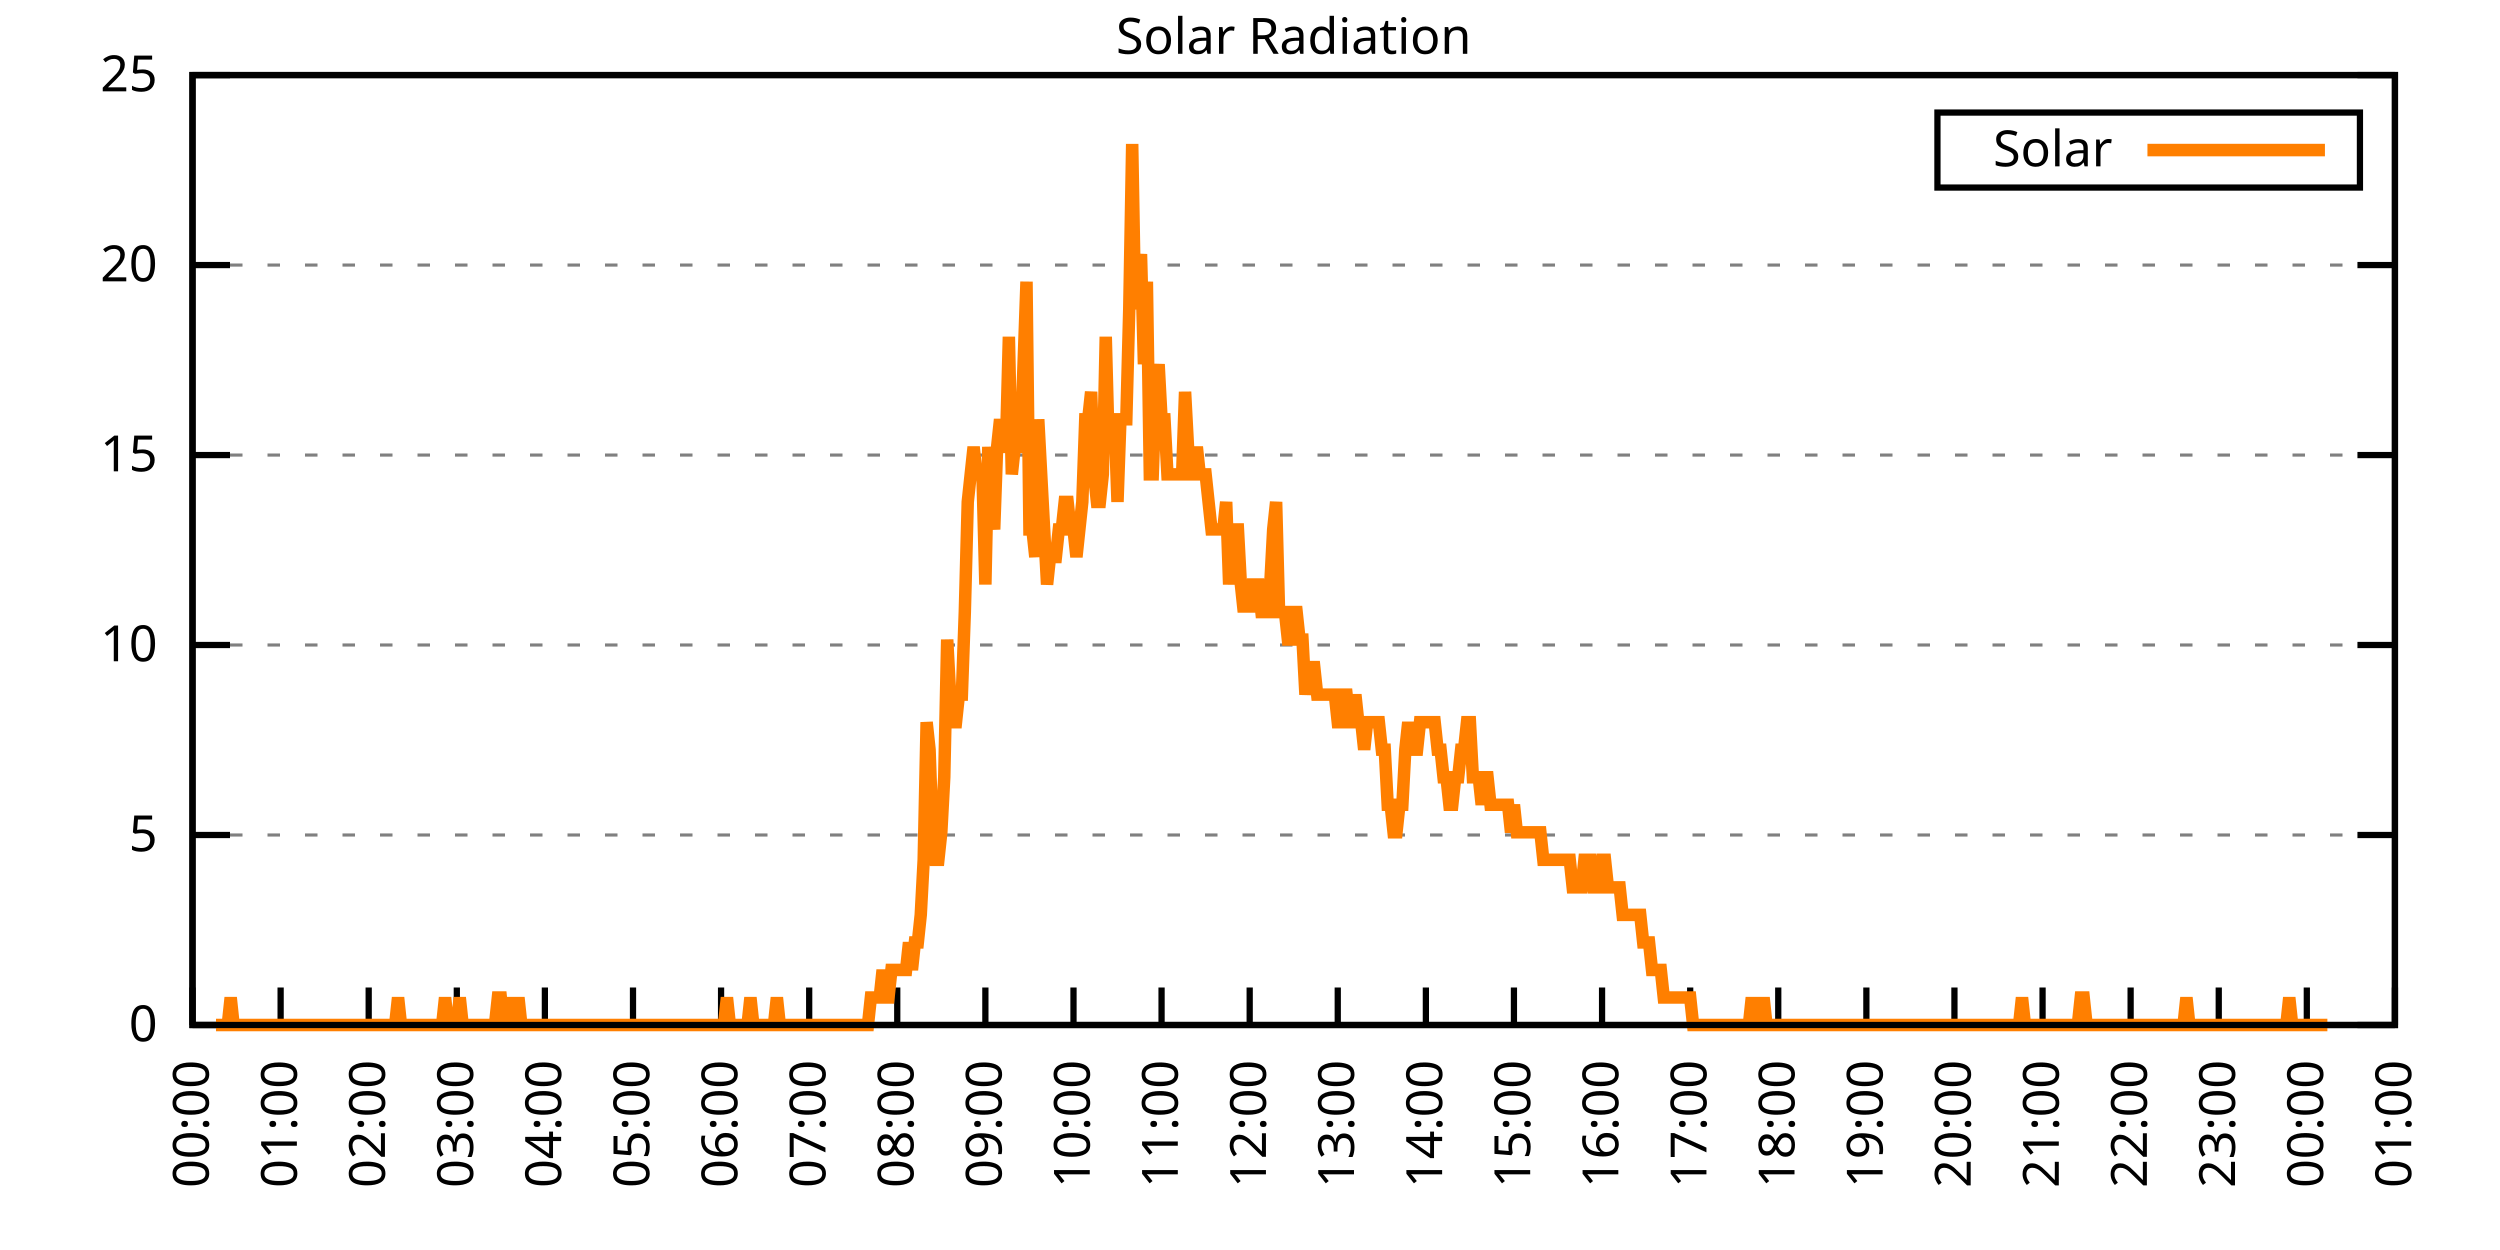
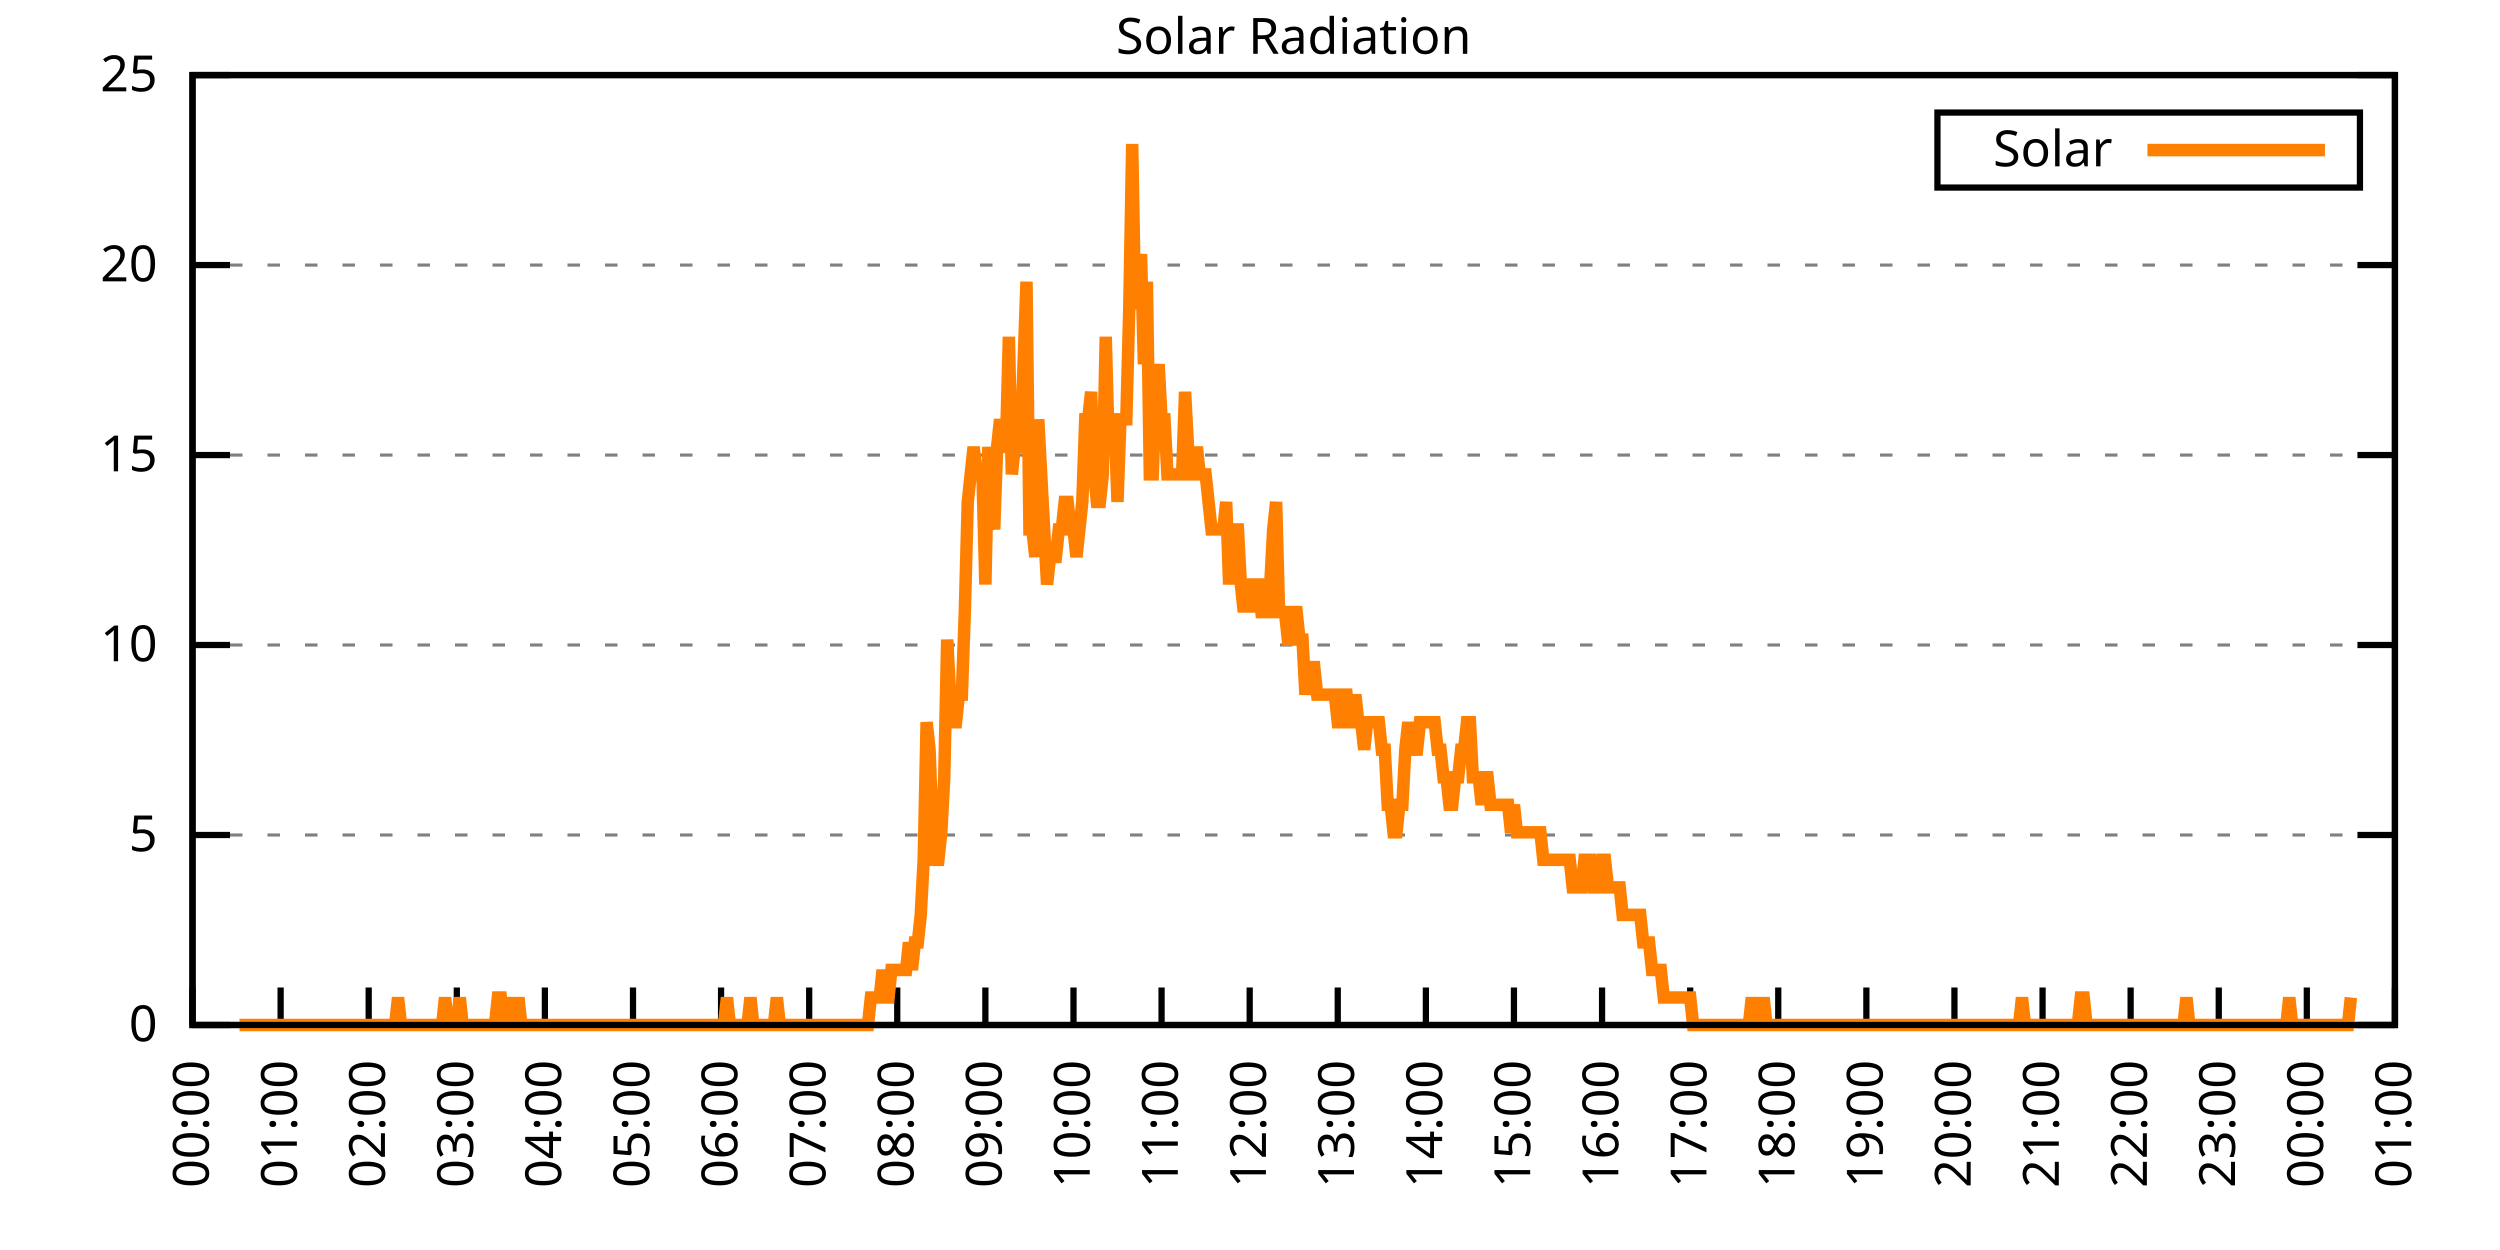
<svg xmlns="http://www.w3.org/2000/svg" xmlns:xlink="http://www.w3.org/1999/xlink" width="400" height="200" viewBox="0 0 400 200">
  <g id="gnuplot_canvas">
    <rect x="0" y="0" width="400" height="200" fill="none" />
    <defs>
      <circle id="gpDot" r="0.5" stroke-width="0.5" stroke="currentColor" />
      <path id="gpPt0" stroke-width="0.333" stroke="currentColor" d="M-1,0 h2 M0,-1 v2" />
      <path id="gpPt1" stroke-width="0.333" stroke="currentColor" d="M-1,-1 L1,1 M1,-1 L-1,1" />
      <path id="gpPt2" stroke-width="0.333" stroke="currentColor" d="M-1,0 L1,0 M0,-1 L0,1 M-1,-1 L1,1 M-1,1 L1,-1" />
      <rect id="gpPt3" stroke-width="0.333" stroke="currentColor" x="-1" y="-1" width="2" height="2" />
      <rect id="gpPt4" stroke-width="0.333" stroke="currentColor" fill="currentColor" x="-1" y="-1" width="2" height="2" />
      <circle id="gpPt5" stroke-width="0.333" stroke="currentColor" cx="0" cy="0" r="1" />
      <use xlink:href="#gpPt5" id="gpPt6" fill="currentColor" stroke="none" />
      <path id="gpPt7" stroke-width="0.333" stroke="currentColor" d="M0,-1.33 L-1.33,0.67 L1.33,0.67 z" />
      <use xlink:href="#gpPt7" id="gpPt8" fill="currentColor" stroke="none" />
      <use xlink:href="#gpPt7" id="gpPt9" stroke="currentColor" transform="rotate(180)" />
      <use xlink:href="#gpPt9" id="gpPt10" fill="currentColor" stroke="none" />
      <use xlink:href="#gpPt3" id="gpPt11" stroke="currentColor" transform="rotate(45)" />
      <use xlink:href="#gpPt11" id="gpPt12" fill="currentColor" stroke="none" />
      <path id="gpPt13" stroke-width="0.333" stroke="currentColor" d="M0,1.330 L1.265,0.411 L0.782,-1.067 L-0.782,-1.076 L-1.265,0.411 z" />
      <use xlink:href="#gpPt13" id="gpPt14" fill="currentColor" stroke="none" />
      <filter id="textbox" filterUnits="objectBoundingBox" x="0" y="0" height="1" width="1">
        <feFlood flood-color="white" flood-opacity="1" result="bgnd" />
        <feComposite in="SourceGraphic" in2="bgnd" operator="atop" />
      </filter>
      <filter id="greybox" filterUnits="objectBoundingBox" x="0" y="0" height="1" width="1">
        <feFlood flood-color="lightgrey" flood-opacity="1" result="grey" />
        <feComposite in="SourceGraphic" in2="grey" operator="atop" />
      </filter>
    </defs>
    <g fill="none" color="white" stroke="currentColor" stroke-width="1.00" stroke-linecap="butt" stroke-linejoin="miter">
</g>
    <g fill="none" color="black" stroke="currentColor" stroke-width="1.00" stroke-linecap="butt" stroke-linejoin="miter">
      <g stroke="none" shape-rendering="crispEdges">
        <polygon fill="rgb(255, 255, 255)" points="30.80,164.00 383.18,164.00 383.18,12.02 30.80,12.02 " />
      </g>
    </g>
    <g fill="none" color="black" stroke="currentColor" stroke-width="1.00" stroke-linecap="butt" stroke-linejoin="miter">
</g>
    <g fill="none" color="black" stroke="black" stroke-width="0.50" stroke-linecap="butt" stroke-linejoin="miter">
</g>
    <g fill="none" color="gray" stroke="currentColor" stroke-width="0.50" stroke-linecap="butt" stroke-linejoin="miter">
      <path stroke="gray" stroke-dasharray="2,4" class="gridline" d="M30.80,164.00 L383.19,164.00  " />
    </g>
    <g fill="none" color="gray" stroke="gray" stroke-width="1.00" stroke-linecap="butt" stroke-linejoin="miter">
</g>
    <g fill="none" color="black" stroke="currentColor" stroke-width="1.00" stroke-linecap="butt" stroke-linejoin="miter">
      <path stroke="black" d="M30.80,164.00 L36.80,164.00 M383.19,164.00 L377.19,164.00  " />
      <g transform="translate(25.20,166.60)" stroke="none" fill="black" font-family="Sans" font-size="8.00" text-anchor="end">
        <text>
          <tspan font-family="Sans"> 0</tspan>
        </text>
      </g>
    </g>
    <g fill="none" color="black" stroke="currentColor" stroke-width="1.00" stroke-linecap="butt" stroke-linejoin="miter">
</g>
    <g fill="none" color="black" stroke="black" stroke-width="0.50" stroke-linecap="butt" stroke-linejoin="miter">
</g>
    <g fill="none" color="gray" stroke="currentColor" stroke-width="0.50" stroke-linecap="butt" stroke-linejoin="miter">
      <path stroke="gray" stroke-dasharray="2,4" class="gridline" d="M30.80,133.60 L383.19,133.60  " />
    </g>
    <g fill="none" color="gray" stroke="gray" stroke-width="1.00" stroke-linecap="butt" stroke-linejoin="miter">
</g>
    <g fill="none" color="black" stroke="currentColor" stroke-width="1.00" stroke-linecap="butt" stroke-linejoin="miter">
      <path stroke="black" d="M30.80,133.60 L36.80,133.60 M383.19,133.60 L377.19,133.60  " />
      <g transform="translate(25.20,136.20)" stroke="none" fill="black" font-family="Sans" font-size="8.00" text-anchor="end">
        <text>
          <tspan font-family="Sans"> 5</tspan>
        </text>
      </g>
    </g>
    <g fill="none" color="black" stroke="currentColor" stroke-width="1.00" stroke-linecap="butt" stroke-linejoin="miter">
</g>
    <g fill="none" color="black" stroke="black" stroke-width="0.50" stroke-linecap="butt" stroke-linejoin="miter">
</g>
    <g fill="none" color="gray" stroke="currentColor" stroke-width="0.50" stroke-linecap="butt" stroke-linejoin="miter">
      <path stroke="gray" stroke-dasharray="2,4" class="gridline" d="M30.80,103.20 L383.19,103.20  " />
    </g>
    <g fill="none" color="gray" stroke="gray" stroke-width="1.00" stroke-linecap="butt" stroke-linejoin="miter">
</g>
    <g fill="none" color="black" stroke="currentColor" stroke-width="1.00" stroke-linecap="butt" stroke-linejoin="miter">
      <path stroke="black" d="M30.80,103.20 L36.80,103.20 M383.19,103.20 L377.19,103.20  " />
      <g transform="translate(25.20,105.80)" stroke="none" fill="black" font-family="Sans" font-size="8.00" text-anchor="end">
        <text>
          <tspan font-family="Sans"> 10</tspan>
        </text>
      </g>
    </g>
    <g fill="none" color="black" stroke="currentColor" stroke-width="1.00" stroke-linecap="butt" stroke-linejoin="miter">
</g>
    <g fill="none" color="black" stroke="black" stroke-width="0.50" stroke-linecap="butt" stroke-linejoin="miter">
</g>
    <g fill="none" color="gray" stroke="currentColor" stroke-width="0.50" stroke-linecap="butt" stroke-linejoin="miter">
      <path stroke="gray" stroke-dasharray="2,4" class="gridline" d="M30.80,72.81 L383.19,72.81  " />
    </g>
    <g fill="none" color="gray" stroke="gray" stroke-width="1.00" stroke-linecap="butt" stroke-linejoin="miter">
</g>
    <g fill="none" color="black" stroke="currentColor" stroke-width="1.00" stroke-linecap="butt" stroke-linejoin="miter">
      <path stroke="black" d="M30.80,72.81 L36.80,72.81 M383.19,72.81 L377.19,72.81  " />
      <g transform="translate(25.20,75.41)" stroke="none" fill="black" font-family="Sans" font-size="8.00" text-anchor="end">
        <text>
          <tspan font-family="Sans"> 15</tspan>
        </text>
      </g>
    </g>
    <g fill="none" color="black" stroke="currentColor" stroke-width="1.00" stroke-linecap="butt" stroke-linejoin="miter">
</g>
    <g fill="none" color="black" stroke="black" stroke-width="0.50" stroke-linecap="butt" stroke-linejoin="miter">
</g>
    <g fill="none" color="gray" stroke="currentColor" stroke-width="0.50" stroke-linecap="butt" stroke-linejoin="miter">
      <path stroke="gray" stroke-dasharray="2,4" class="gridline" d="M30.80,42.41 L383.19,42.41  " />
    </g>
    <g fill="none" color="gray" stroke="gray" stroke-width="1.00" stroke-linecap="butt" stroke-linejoin="miter">
</g>
    <g fill="none" color="black" stroke="currentColor" stroke-width="1.00" stroke-linecap="butt" stroke-linejoin="miter">
      <path stroke="black" d="M30.80,42.41 L36.80,42.41 M383.19,42.41 L377.19,42.41  " />
      <g transform="translate(25.20,45.01)" stroke="none" fill="black" font-family="Sans" font-size="8.00" text-anchor="end">
        <text>
          <tspan font-family="Sans"> 20</tspan>
        </text>
      </g>
    </g>
    <g fill="none" color="black" stroke="currentColor" stroke-width="1.00" stroke-linecap="butt" stroke-linejoin="miter">
</g>
    <g fill="none" color="black" stroke="black" stroke-width="0.50" stroke-linecap="butt" stroke-linejoin="miter">
</g>
    <g fill="none" color="gray" stroke="currentColor" stroke-width="0.50" stroke-linecap="butt" stroke-linejoin="miter">
      <path stroke="gray" stroke-dasharray="2,4" class="gridline" d="M30.80,12.01 L383.19,12.01  " />
    </g>
    <g fill="none" color="gray" stroke="gray" stroke-width="1.00" stroke-linecap="butt" stroke-linejoin="miter">
</g>
    <g fill="none" color="black" stroke="currentColor" stroke-width="1.00" stroke-linecap="butt" stroke-linejoin="miter">
      <path stroke="black" d="M30.80,12.01 L36.80,12.01 M383.19,12.01 L377.19,12.01  " />
      <g transform="translate(25.20,14.61)" stroke="none" fill="black" font-family="Sans" font-size="8.00" text-anchor="end">
        <text>
          <tspan font-family="Sans"> 25</tspan>
        </text>
      </g>
    </g>
    <g fill="none" color="black" stroke="currentColor" stroke-width="1.00" stroke-linecap="butt" stroke-linejoin="miter">
      <path stroke="black" d="M30.80,164.00 L30.80,158.00  " />
      <g transform="translate(33.40,169.60) rotate(270.00)" stroke="none" fill="black" font-family="Sans" font-size="8.00" text-anchor="end">
        <text>
          <tspan font-family="Sans">00:00</tspan>
        </text>
      </g>
    </g>
    <g fill="none" color="black" stroke="currentColor" stroke-width="1.00" stroke-linecap="butt" stroke-linejoin="miter">
      <path stroke="black" d="M44.90,164.00 L44.90,158.00  " />
      <g transform="translate(47.50,169.60) rotate(270.00)" stroke="none" fill="black" font-family="Sans" font-size="8.00" text-anchor="end">
        <text>
          <tspan font-family="Sans">01:00</tspan>
        </text>
      </g>
    </g>
    <g fill="none" color="black" stroke="currentColor" stroke-width="1.00" stroke-linecap="butt" stroke-linejoin="miter">
      <path stroke="black" d="M58.99,164.00 L58.99,158.00  " />
      <g transform="translate(61.59,169.60) rotate(270.00)" stroke="none" fill="black" font-family="Sans" font-size="8.00" text-anchor="end">
        <text>
          <tspan font-family="Sans">02:00</tspan>
        </text>
      </g>
    </g>
    <g fill="none" color="black" stroke="currentColor" stroke-width="1.00" stroke-linecap="butt" stroke-linejoin="miter">
      <path stroke="black" d="M73.09,164.00 L73.09,158.00  " />
      <g transform="translate(75.69,169.60) rotate(270.00)" stroke="none" fill="black" font-family="Sans" font-size="8.00" text-anchor="end">
        <text>
          <tspan font-family="Sans">03:00</tspan>
        </text>
      </g>
    </g>
    <g fill="none" color="black" stroke="currentColor" stroke-width="1.00" stroke-linecap="butt" stroke-linejoin="miter">
      <path stroke="black" d="M87.18,164.00 L87.18,158.00  " />
      <g transform="translate(89.78,169.60) rotate(270.00)" stroke="none" fill="black" font-family="Sans" font-size="8.00" text-anchor="end">
        <text>
          <tspan font-family="Sans">04:00</tspan>
        </text>
      </g>
    </g>
    <g fill="none" color="black" stroke="currentColor" stroke-width="1.00" stroke-linecap="butt" stroke-linejoin="miter">
      <path stroke="black" d="M101.28,164.00 L101.28,158.00  " />
      <g transform="translate(103.88,169.60) rotate(270.00)" stroke="none" fill="black" font-family="Sans" font-size="8.00" text-anchor="end">
        <text>
          <tspan font-family="Sans">05:00</tspan>
        </text>
      </g>
    </g>
    <g fill="none" color="black" stroke="currentColor" stroke-width="1.00" stroke-linecap="butt" stroke-linejoin="miter">
      <path stroke="black" d="M115.37,164.00 L115.37,158.00  " />
      <g transform="translate(117.97,169.60) rotate(270.00)" stroke="none" fill="black" font-family="Sans" font-size="8.00" text-anchor="end">
        <text>
          <tspan font-family="Sans">06:00</tspan>
        </text>
      </g>
    </g>
    <g fill="none" color="black" stroke="currentColor" stroke-width="1.00" stroke-linecap="butt" stroke-linejoin="miter">
      <path stroke="black" d="M129.47,164.00 L129.47,158.00  " />
      <g transform="translate(132.07,169.60) rotate(270.00)" stroke="none" fill="black" font-family="Sans" font-size="8.00" text-anchor="end">
        <text>
          <tspan font-family="Sans">07:00</tspan>
        </text>
      </g>
    </g>
    <g fill="none" color="black" stroke="currentColor" stroke-width="1.00" stroke-linecap="butt" stroke-linejoin="miter">
      <path stroke="black" d="M143.56,164.00 L143.56,158.00  " />
      <g transform="translate(146.16,169.60) rotate(270.00)" stroke="none" fill="black" font-family="Sans" font-size="8.00" text-anchor="end">
        <text>
          <tspan font-family="Sans">08:00</tspan>
        </text>
      </g>
    </g>
    <g fill="none" color="black" stroke="currentColor" stroke-width="1.00" stroke-linecap="butt" stroke-linejoin="miter">
      <path stroke="black" d="M157.66,164.00 L157.66,158.00  " />
      <g transform="translate(160.26,169.60) rotate(270.00)" stroke="none" fill="black" font-family="Sans" font-size="8.00" text-anchor="end">
        <text>
          <tspan font-family="Sans">09:00</tspan>
        </text>
      </g>
    </g>
    <g fill="none" color="black" stroke="currentColor" stroke-width="1.00" stroke-linecap="butt" stroke-linejoin="miter">
      <path stroke="black" d="M171.76,164.00 L171.76,158.00  " />
      <g transform="translate(174.36,169.60) rotate(270.00)" stroke="none" fill="black" font-family="Sans" font-size="8.00" text-anchor="end">
        <text>
          <tspan font-family="Sans">10:00</tspan>
        </text>
      </g>
    </g>
    <g fill="none" color="black" stroke="currentColor" stroke-width="1.00" stroke-linecap="butt" stroke-linejoin="miter">
      <path stroke="black" d="M185.85,164.00 L185.85,158.00  " />
      <g transform="translate(188.45,169.60) rotate(270.00)" stroke="none" fill="black" font-family="Sans" font-size="8.00" text-anchor="end">
        <text>
          <tspan font-family="Sans">11:00</tspan>
        </text>
      </g>
    </g>
    <g fill="none" color="black" stroke="currentColor" stroke-width="1.00" stroke-linecap="butt" stroke-linejoin="miter">
      <path stroke="black" d="M199.95,164.00 L199.95,158.00  " />
      <g transform="translate(202.55,169.60) rotate(270.00)" stroke="none" fill="black" font-family="Sans" font-size="8.00" text-anchor="end">
        <text>
          <tspan font-family="Sans">12:00</tspan>
        </text>
      </g>
    </g>
    <g fill="none" color="black" stroke="currentColor" stroke-width="1.00" stroke-linecap="butt" stroke-linejoin="miter">
      <path stroke="black" d="M214.04,164.00 L214.04,158.00  " />
      <g transform="translate(216.64,169.60) rotate(270.00)" stroke="none" fill="black" font-family="Sans" font-size="8.00" text-anchor="end">
        <text>
          <tspan font-family="Sans">13:00</tspan>
        </text>
      </g>
    </g>
    <g fill="none" color="black" stroke="currentColor" stroke-width="1.00" stroke-linecap="butt" stroke-linejoin="miter">
      <path stroke="black" d="M228.14,164.00 L228.14,158.00  " />
      <g transform="translate(230.74,169.60) rotate(270.00)" stroke="none" fill="black" font-family="Sans" font-size="8.00" text-anchor="end">
        <text>
          <tspan font-family="Sans">14:00</tspan>
        </text>
      </g>
    </g>
    <g fill="none" color="black" stroke="currentColor" stroke-width="1.00" stroke-linecap="butt" stroke-linejoin="miter">
      <path stroke="black" d="M242.23,164.00 L242.23,158.00  " />
      <g transform="translate(244.83,169.60) rotate(270.00)" stroke="none" fill="black" font-family="Sans" font-size="8.00" text-anchor="end">
        <text>
          <tspan font-family="Sans">15:00</tspan>
        </text>
      </g>
    </g>
    <g fill="none" color="black" stroke="currentColor" stroke-width="1.00" stroke-linecap="butt" stroke-linejoin="miter">
      <path stroke="black" d="M256.33,164.00 L256.33,158.00  " />
      <g transform="translate(258.93,169.60) rotate(270.00)" stroke="none" fill="black" font-family="Sans" font-size="8.00" text-anchor="end">
        <text>
          <tspan font-family="Sans">16:00</tspan>
        </text>
      </g>
    </g>
    <g fill="none" color="black" stroke="currentColor" stroke-width="1.00" stroke-linecap="butt" stroke-linejoin="miter">
      <path stroke="black" d="M270.43,164.00 L270.43,158.00  " />
      <g transform="translate(273.03,169.60) rotate(270.00)" stroke="none" fill="black" font-family="Sans" font-size="8.00" text-anchor="end">
        <text>
          <tspan font-family="Sans">17:00</tspan>
        </text>
      </g>
    </g>
    <g fill="none" color="black" stroke="currentColor" stroke-width="1.00" stroke-linecap="butt" stroke-linejoin="miter">
      <path stroke="black" d="M284.52,164.00 L284.52,158.00  " />
      <g transform="translate(287.12,169.60) rotate(270.00)" stroke="none" fill="black" font-family="Sans" font-size="8.00" text-anchor="end">
        <text>
          <tspan font-family="Sans">18:00</tspan>
        </text>
      </g>
    </g>
    <g fill="none" color="black" stroke="currentColor" stroke-width="1.00" stroke-linecap="butt" stroke-linejoin="miter">
      <path stroke="black" d="M298.62,164.00 L298.62,158.00  " />
      <g transform="translate(301.22,169.60) rotate(270.00)" stroke="none" fill="black" font-family="Sans" font-size="8.00" text-anchor="end">
        <text>
          <tspan font-family="Sans">19:00</tspan>
        </text>
      </g>
    </g>
    <g fill="none" color="black" stroke="currentColor" stroke-width="1.00" stroke-linecap="butt" stroke-linejoin="miter">
      <path stroke="black" d="M312.71,164.00 L312.71,158.00  " />
      <g transform="translate(315.31,169.60) rotate(270.00)" stroke="none" fill="black" font-family="Sans" font-size="8.00" text-anchor="end">
        <text>
          <tspan font-family="Sans">20:00</tspan>
        </text>
      </g>
    </g>
    <g fill="none" color="black" stroke="currentColor" stroke-width="1.00" stroke-linecap="butt" stroke-linejoin="miter">
      <path stroke="black" d="M326.81,164.00 L326.81,158.00  " />
      <g transform="translate(329.41,169.60) rotate(270.00)" stroke="none" fill="black" font-family="Sans" font-size="8.00" text-anchor="end">
        <text>
          <tspan font-family="Sans">21:00</tspan>
        </text>
      </g>
    </g>
    <g fill="none" color="black" stroke="currentColor" stroke-width="1.00" stroke-linecap="butt" stroke-linejoin="miter">
      <path stroke="black" d="M340.90,164.00 L340.90,158.00  " />
      <g transform="translate(343.50,169.60) rotate(270.00)" stroke="none" fill="black" font-family="Sans" font-size="8.00" text-anchor="end">
        <text>
          <tspan font-family="Sans">22:00</tspan>
        </text>
      </g>
    </g>
    <g fill="none" color="black" stroke="currentColor" stroke-width="1.00" stroke-linecap="butt" stroke-linejoin="miter">
      <path stroke="black" d="M355.00,164.00 L355.00,158.00  " />
      <g transform="translate(357.60,169.60) rotate(270.00)" stroke="none" fill="black" font-family="Sans" font-size="8.00" text-anchor="end">
        <text>
          <tspan font-family="Sans">23:00</tspan>
        </text>
      </g>
    </g>
    <g fill="none" color="black" stroke="currentColor" stroke-width="1.00" stroke-linecap="butt" stroke-linejoin="miter">
      <path stroke="black" d="M369.09,164.00 L369.09,158.00  " />
      <g transform="translate(371.69,169.60) rotate(270.00)" stroke="none" fill="black" font-family="Sans" font-size="8.00" text-anchor="end">
        <text>
          <tspan font-family="Sans">00:00</tspan>
        </text>
      </g>
    </g>
    <g fill="none" color="black" stroke="currentColor" stroke-width="1.00" stroke-linecap="butt" stroke-linejoin="miter">
      <path stroke="black" d="M383.19,164.00 L383.19,158.00  " />
      <g transform="translate(385.79,169.60) rotate(270.00)" stroke="none" fill="black" font-family="Sans" font-size="8.00" text-anchor="end">
        <text>
          <tspan font-family="Sans">01:00</tspan>
        </text>
      </g>
    </g>
    <g fill="none" color="black" stroke="currentColor" stroke-width="1.00" stroke-linecap="butt" stroke-linejoin="miter">
</g>
    <g fill="none" color="black" stroke="currentColor" stroke-width="1.00" stroke-linecap="butt" stroke-linejoin="miter">
      <path stroke="black" d="M30.80,12.01 L30.80,164.00 L383.19,164.00 L383.19,12.01 L30.80,12.01 Z  " />
    </g>
    <g fill="none" color="black" stroke="currentColor" stroke-width="1.00" stroke-linecap="butt" stroke-linejoin="miter">
</g>
    <g fill="none" color="black" stroke="currentColor" stroke-width="1.00" stroke-linecap="butt" stroke-linejoin="miter">
      <path stroke="black" d="M309.99,30.01 L309.99,18.01 L377.59,18.01 L377.59,30.01 L309.99,30.01 Z  " />
    </g>
    <g id="Solar_Radiation_plot_1">
      <g fill="none" color="white" stroke="black" stroke-width="2.00" stroke-linecap="butt" stroke-linejoin="miter">
</g>
      <g fill="none" color="black" stroke="currentColor" stroke-width="2.00" stroke-linecap="butt" stroke-linejoin="miter">
        <g transform="translate(337.99,26.61)" stroke="none" fill="black" font-family="Sans" font-size="8.00" text-anchor="end">
          <text>
            <tspan font-family="Sans">Solar</tspan>
          </text>
        </g>
      </g>
      <g fill="none" color="black" stroke="currentColor" stroke-width="2.00" stroke-linecap="butt" stroke-linejoin="miter">
-         <path stroke="rgb(255, 127,   0)" d="M343.59,24.01 L371.99,24.01 M34.56,164.00 L35.03,164.00 L35.50,164.00 L35.97,164.00 L36.44,164.00 L36.91,159.60   L37.38,164.00 L37.85,164.00 L38.32,164.00 L38.79,164.00 L39.26,164.00 L39.73,164.00 L40.20,164.00 L40.67,164.00   L41.14,164.00 L41.61,164.00 L42.08,164.00 L42.55,164.00 L43.02,164.00 L43.49,164.00 L43.96,164.00 L44.43,164.00   L44.90,164.00 L45.37,164.00 L45.84,164.00 L46.31,164.00 L46.78,164.00 L47.24,164.00 L47.71,164.00 L48.18,164.00   L48.65,164.00 L49.12,164.00 L49.59,164.00 L50.06,164.00 L50.53,164.00 L51.00,164.00 L51.47,164.00 L51.94,164.00   L52.41,164.00 L52.88,164.00 L53.35,164.00 L53.82,164.00 L54.29,164.00 L54.76,164.00 L55.23,164.00 L55.70,164.00   L56.17,164.00 L56.64,164.00 L57.11,164.00 L57.58,164.00 L58.05,164.00 L58.52,164.00 L58.99,164.00 L59.46,164.00   L59.93,164.00 L60.40,164.00 L60.87,164.00 L61.34,164.00 L61.81,164.00 L62.28,164.00 L62.75,164.00 L63.22,164.00   L63.69,159.60 L64.16,164.00 L64.63,164.00 L65.10,164.00 L65.57,164.00 L66.04,164.00 L66.51,164.00 L66.98,164.00   L67.45,164.00 L67.92,164.00 L68.39,164.00 L68.86,164.00 L69.33,164.00 L69.80,164.00 L70.27,164.00 L70.74,164.00   L71.21,159.60 L71.68,164.00 L72.15,164.00 L72.62,164.00 L73.09,164.00 L73.56,159.60 L74.03,164.00 L74.50,164.00   L74.97,164.00 L75.44,164.00 L75.91,164.00 L76.38,164.00 L76.85,164.00 L77.32,164.00 L77.79,164.00 L78.26,164.00   L78.73,164.00 L79.19,164.00 L79.66,159.60 L80.13,159.60 L80.60,164.00 L81.07,164.00 L81.54,159.60 L82.01,164.00   L82.48,164.00 L82.95,159.60 L83.42,164.00 L83.89,164.00 L84.36,164.00 L84.83,164.00 L85.30,164.00 L85.77,164.00   L86.24,164.00 L86.71,164.00 L87.18,164.00 L87.65,164.00 L88.12,164.00 L88.59,164.00 L89.06,164.00 L89.53,164.00   L90.00,164.00 L90.47,164.00 L90.94,164.00 L91.41,164.00 L91.88,164.00 L92.35,164.00 L92.82,164.00 L93.29,164.00   L93.76,164.00 L94.23,164.00 L94.70,164.00 L95.17,164.00 L95.64,164.00 L96.11,164.00 L96.58,164.00 L97.05,164.00   L97.52,164.00 L97.99,164.00 L98.46,164.00 L98.93,164.00 L99.40,164.00 L99.87,164.00 L100.34,164.00 L100.81,164.00   L101.28,164.00 L101.75,164.00 L102.22,164.00 L102.69,164.00 L103.16,164.00 L103.63,164.00 L104.10,164.00 L104.57,164.00   L105.04,164.00 L105.51,164.00 L105.98,164.00 L106.45,164.00 L106.92,164.00 L107.39,164.00 L107.86,164.00 L108.33,164.00   L108.80,164.00 L109.27,164.00 L109.74,164.00 L110.21,164.00 L110.68,164.00 L111.14,164.00 L111.61,164.00 L112.08,164.00   L112.55,164.00 L113.02,164.00 L113.49,164.00 L113.96,164.00 L114.43,164.00 L114.90,164.00 L115.37,164.00 L115.84,164.00   L116.31,159.60 L116.78,164.00 L117.25,164.00 L117.72,164.00 L118.19,164.00 L118.66,164.00 L119.13,164.00 L119.60,164.00   L120.07,159.60 L120.54,164.00 L121.01,164.00 L121.48,164.00 L121.95,164.00 L122.42,164.00 L122.89,164.00 L123.36,164.00   L123.83,164.00 L124.30,159.60 L124.77,164.00 L125.24,164.00 L125.71,164.00 L126.18,164.00 L126.65,164.00 L127.12,164.00   L127.59,164.00 L128.06,164.00 L128.53,164.00 L129.00,164.00 L129.47,164.00 L129.94,164.00 L130.41,164.00 L130.88,164.00   L131.35,164.00 L131.82,164.00 L132.29,164.00 L132.76,164.00 L133.23,164.00 L133.70,164.00 L134.17,164.00 L134.64,164.00   L135.11,164.00 L135.58,164.00 L136.05,164.00 L136.52,164.00 L136.99,164.00 L137.46,164.00 L137.93,164.00 L138.40,164.00   L138.87,164.00 L139.34,159.60 L139.81,159.60 L140.28,159.60 L140.75,159.60 L141.22,155.19 L141.69,159.60 L142.16,159.60   L142.63,155.19 L143.09,155.19 L143.56,155.19 L144.03,155.19 L144.50,155.19 L144.97,155.19 L145.44,150.79 L145.91,155.19   L146.38,150.79 L146.85,150.79 L147.32,146.38 L147.79,137.57 L148.26,115.55 L148.73,119.95 L149.20,133.17 L149.67,137.57   L150.14,137.57 L150.61,133.17 L151.08,124.36 L151.55,102.33 L152.02,111.14 L152.49,115.55 L152.96,115.55 L153.43,111.14   L153.90,111.14 L154.37,97.93 L154.84,80.31 L155.31,75.90 L155.78,71.50 L156.25,75.90 L156.72,75.90 L157.19,75.90   L157.66,93.52 L158.13,71.50 L158.60,80.31 L159.07,84.71 L159.54,71.50 L160.01,67.09 L160.48,71.50 L160.95,71.50   L161.42,53.88 L161.89,75.90 L162.36,71.50 L162.83,71.50 L163.30,71.50 L163.77,58.28 L164.24,45.07 L164.71,84.71   L165.18,84.71 L165.65,89.12 L166.12,67.09 L166.59,75.90 L167.06,84.71 L167.53,93.52 L168.00,89.12 L168.47,89.12   L168.94,89.12 L169.41,84.71 L169.88,84.71 L170.35,80.31 L170.82,80.31 L171.29,84.71 L171.76,84.71 L172.23,89.12   L172.70,84.71 L173.17,80.31 L173.64,67.09 L174.11,67.09 L174.58,62.69 L175.04,75.90 L175.51,80.31 L175.98,80.31   L176.45,75.90 L176.92,53.88 L177.39,71.50 L177.86,67.09 L178.33,67.09 L178.80,80.31 L179.27,67.09 L179.74,67.09   L180.21,67.09 L180.68,49.47 L181.15,23.04 L181.62,49.47 L182.09,45.07 L182.56,40.66 L183.03,58.28 L183.50,45.07   L183.97,75.90 L184.44,75.90 L184.91,62.69 L185.38,58.28 L185.85,67.09 L186.32,67.09 L186.79,75.90 L187.26,75.90   L187.73,75.90 L188.20,75.90 L188.67,75.90 L189.14,75.90 L189.61,62.69 L190.08,71.50 L190.55,75.90 L191.02,75.90   L191.49,71.50 L191.96,75.90 L192.43,75.90 L192.90,75.90 L193.37,80.31 L193.84,84.71 L194.31,84.71 L194.78,84.71   L195.25,84.71 L195.72,84.71 L196.19,80.31 L196.66,93.52 L197.13,84.71 L197.60,84.71 L198.07,84.71 L198.54,93.52   L199.01,97.93 L199.48,93.52 L199.95,97.93 L200.42,93.52 L200.89,93.52 L201.36,93.52 L201.83,97.93 L202.30,97.93   L202.77,97.93 L203.24,93.52 L203.71,84.71 L204.18,80.31 L204.65,97.93 L205.12,97.93 L205.59,97.93 L206.06,102.33   L206.53,102.33 L207.00,97.93 L207.46,97.93 L207.93,102.33 L208.40,102.33 L208.87,111.14 L209.34,106.74 L209.81,106.74   L210.28,106.74 L210.75,111.14 L211.22,111.14 L211.69,111.14 L212.16,111.14 L212.63,111.14 L213.10,111.14 L213.57,111.14   L214.04,115.55 L214.51,115.55 L214.98,111.14 L215.45,111.14 L215.92,115.55 L216.39,115.55 L216.86,111.14 L217.33,115.55   L217.80,115.55 L218.27,119.95 L218.74,115.55 L219.21,115.55 L219.68,115.55 L220.15,115.55 L220.62,115.55 L221.09,119.95   L221.56,119.95 L222.03,128.76 L222.50,128.76 L222.97,133.17 L223.44,133.17 L223.91,128.76 L224.38,128.76 L224.85,119.95   L225.32,115.55 L225.79,119.95 L226.26,119.95 L226.73,119.95 L227.20,115.55 L227.67,115.55 L228.14,115.55 L228.61,115.55   L229.08,115.55 L229.55,115.55 L230.02,119.95 L230.49,119.95 L230.96,124.36 L231.43,124.36 L231.90,128.76 L232.37,128.76   L232.84,124.36 L233.31,124.36 L233.78,119.95 L234.25,119.95 L234.72,115.55 L235.19,115.55 L235.66,124.36 L236.13,124.36   L236.60,124.36 L237.07,128.76 L237.54,124.36 L238.01,124.36 L238.48,128.76 L238.95,128.76 L239.41,128.76 L239.88,128.76   L240.35,128.76 L240.82,128.76 L241.29,128.76 L241.76,133.17 L242.23,128.76 L242.70,133.17 L243.17,133.17 L243.64,133.17   L244.11,133.17 L244.58,133.17 L245.05,133.17 L245.52,133.17 L245.99,133.17 L246.46,133.17 L246.93,137.57 L247.40,137.57   L247.87,137.57 L248.34,137.57 L248.81,137.57 L249.28,137.57 L249.75,137.57 L250.22,137.57 L250.69,137.57 L251.16,137.57   L251.63,141.98 L252.10,141.98 L252.57,141.98 L253.04,141.98 L253.51,137.57 L253.98,137.57 L254.45,137.57 L254.92,141.98   L255.39,141.98 L255.86,141.98 L256.33,137.57 L256.80,137.57 L257.27,141.98 L257.74,141.98 L258.21,141.98 L258.68,141.98   L259.15,141.98 L259.62,146.38 L260.09,146.38 L260.56,146.38 L261.03,146.38 L261.50,146.38 L261.97,146.38 L262.44,146.38   L262.91,150.79 L263.38,150.79 L263.85,150.79 L264.32,155.19 L264.79,155.19 L265.26,155.19 L265.73,155.19 L266.20,159.60   L266.67,159.60 L267.14,159.60 L267.61,159.60 L268.08,159.60 L268.55,159.60 L269.02,159.60 L269.49,159.60 L269.96,159.60   L270.43,159.60 L270.90,164.00 L271.36,164.00 L271.83,164.00 L272.30,164.00 L272.77,164.00 L273.24,164.00 L273.71,164.00   L274.18,164.00 L274.65,164.00 L275.12,164.00 L275.59,164.00 L276.06,164.00 L276.53,164.00 L277.00,164.00 L277.47,164.00   L277.94,164.00 L278.41,164.00 L278.88,164.00 L279.35,164.00 L279.82,164.00 L280.29,159.60 L280.76,164.00 L281.23,164.00   L281.70,164.00 L282.17,159.60 L282.64,164.00 L283.11,164.00 L283.58,164.00 L284.05,164.00 L284.52,164.00 L284.99,164.00   L285.46,164.00 L285.93,164.00 L286.40,164.00 L286.87,164.00 L287.34,164.00 L287.81,164.00 L288.28,164.00 L288.75,164.00   L289.22,164.00 L289.69,164.00 L290.16,164.00 L290.63,164.00 L291.10,164.00 L291.57,164.00 L292.04,164.00 L292.51,164.00   L292.98,164.00 L293.45,164.00 L293.92,164.00 L294.39,164.00 L294.86,164.00 L295.33,164.00 L295.80,164.00 L296.27,164.00   L296.74,164.00 L297.21,164.00 L297.68,164.00 L298.15,164.00 L298.62,164.00 L299.09,164.00 L299.56,164.00 L300.03,164.00   L300.50,164.00 L300.97,164.00 L301.44,164.00 L301.91,164.00 L302.38,164.00 L302.85,164.00 L303.31,164.00 L303.78,164.00   L304.25,164.00 L304.72,164.00 L305.19,164.00 L305.66,164.00 L306.13,164.00 L306.60,164.00 L307.07,164.00 L307.54,164.00   L308.01,164.00 L308.48,164.00 L308.95,164.00 L309.42,164.00 L309.89,164.00 L310.36,164.00 L310.83,164.00 L311.30,164.00   L311.77,164.00 L312.24,164.00 L312.71,164.00 L313.18,164.00 L313.65,164.00 L314.12,164.00 L314.59,164.00 L315.06,164.00   L315.53,164.00 L316.00,164.00 L316.47,164.00 L316.94,164.00 L317.41,164.00 L317.88,164.00 L318.35,164.00 L318.82,164.00   L319.29,164.00 L319.76,164.00 L320.23,164.00 L320.70,164.00 L321.17,164.00 L321.64,164.00 L322.11,164.00 L322.58,164.00   L323.05,164.00 L323.52,159.60 L323.99,164.00 L324.46,164.00 L324.93,164.00 L325.40,164.00 L325.87,164.00 L326.34,164.00   L326.81,164.00 L327.28,164.00 L327.75,164.00 L328.22,164.00 L328.69,164.00 L329.16,164.00 L329.63,164.00 L330.10,164.00   L330.57,164.00 L331.04,164.00 L331.51,164.00 L331.98,164.00 L332.45,164.00 L332.92,159.60 L333.39,159.60 L333.86,164.00   L334.33,164.00 L334.80,164.00 L335.26,164.00 L335.73,164.00 L336.20,164.00 L336.67,164.00 L337.14,164.00 L337.61,164.00   L338.08,164.00 L338.55,164.00 L339.02,164.00 L339.49,164.00 L339.96,164.00 L340.43,164.00 L340.90,164.00 L341.37,164.00   L341.84,164.00 L342.31,164.00 L342.78,164.00 L343.25,164.00 L343.72,164.00 L344.19,164.00 L344.66,164.00 L345.13,164.00   L345.60,164.00 L346.07,164.00 L346.54,164.00 L347.01,164.00 L347.48,164.00 L347.95,164.00 L348.42,164.00 L348.89,164.00   L349.36,164.00 L349.83,159.60 L350.30,164.00 L350.77,164.00 L351.24,164.00 L351.71,164.00 L352.18,164.00 L352.65,164.00   L353.12,164.00 L353.59,164.00 L354.06,164.00 L354.53,164.00 L355.00,164.00 L355.47,164.00 L355.94,164.00 L356.41,164.00   L356.88,164.00 L357.35,164.00 L357.82,164.00 L358.29,164.00 L358.76,164.00 L359.23,164.00 L359.70,164.00 L360.17,164.00   L360.64,164.00 L361.11,164.00 L361.58,164.00 L362.05,164.00 L362.52,164.00 L362.99,164.00 L363.46,164.00 L363.93,164.00   L364.40,164.00 L364.87,164.00 L365.34,164.00 L365.81,164.00 L366.28,159.60 L366.75,164.00 L367.21,164.00 L367.68,164.00   L368.15,164.00 L368.62,164.00 L369.09,164.00 L369.56,164.00 L370.03,164.00 L370.50,164.00 L370.97,164.00 L371.44,164.00   L371.91,164.00 L372.38,164.00  " />
+         <path stroke="rgb(255, 127,   0)" d="M343.59,24.01 L371.99,24.01 M38.32,164.00 L38.79,164.00 L39.26,164.00 L39.73,164.00 L40.20,164.00 L40.67,164.00   L41.14,164.00 L41.61,164.00 L42.08,164.00 L42.55,164.00 L43.02,164.00 L43.49,164.00 L43.96,164.00 L44.43,164.00   L44.90,164.00 L45.37,164.00 L45.84,164.00 L46.31,164.00 L46.78,164.00 L47.24,164.00 L47.71,164.00 L48.18,164.00   L48.65,164.00 L49.12,164.00 L49.59,164.00 L50.06,164.00 L50.53,164.00 L51.00,164.00 L51.47,164.00 L51.94,164.00   L52.41,164.00 L52.88,164.00 L53.35,164.00 L53.82,164.00 L54.29,164.00 L54.76,164.00 L55.23,164.00 L55.70,164.00   L56.17,164.00 L56.64,164.00 L57.11,164.00 L57.58,164.00 L58.05,164.00 L58.52,164.00 L58.99,164.00 L59.46,164.00   L59.93,164.00 L60.40,164.00 L60.87,164.00 L61.34,164.00 L61.81,164.00 L62.28,164.00 L62.75,164.00 L63.22,164.00   L63.69,159.60 L64.16,164.00 L64.63,164.00 L65.10,164.00 L65.57,164.00 L66.04,164.00 L66.51,164.00 L66.98,164.00   L67.45,164.00 L67.92,164.00 L68.39,164.00 L68.86,164.00 L69.33,164.00 L69.80,164.00 L70.27,164.00 L70.74,164.00   L71.21,159.60 L71.68,164.00 L72.15,164.00 L72.62,164.00 L73.09,164.00 L73.56,159.60 L74.03,164.00 L74.50,164.00   L74.97,164.00 L75.44,164.00 L75.91,164.00 L76.38,164.00 L76.85,164.00 L77.32,164.00 L77.79,164.00 L78.26,164.00   L78.73,164.00 L79.19,164.00 L79.66,159.60 L80.13,159.60 L80.60,164.00 L81.07,164.00 L81.54,159.60 L82.01,164.00   L82.48,164.00 L82.95,159.60 L83.42,164.00 L83.89,164.00 L84.36,164.00 L84.83,164.00 L85.30,164.00 L85.77,164.00   L86.24,164.00 L86.71,164.00 L87.18,164.00 L87.65,164.00 L88.12,164.00 L88.59,164.00 L89.06,164.00 L89.53,164.00   L90.00,164.00 L90.47,164.00 L90.94,164.00 L91.41,164.00 L91.88,164.00 L92.35,164.00 L92.82,164.00 L93.29,164.00   L93.76,164.00 L94.23,164.00 L94.70,164.00 L95.17,164.00 L95.64,164.00 L96.11,164.00 L96.58,164.00 L97.05,164.00   L97.52,164.00 L97.99,164.00 L98.46,164.00 L98.93,164.00 L99.40,164.00 L99.87,164.00 L100.34,164.00 L100.81,164.00   L101.28,164.00 L101.75,164.00 L102.22,164.00 L102.69,164.00 L103.16,164.00 L103.63,164.00 L104.10,164.00 L104.57,164.00   L105.04,164.00 L105.51,164.00 L105.98,164.00 L106.45,164.00 L106.92,164.00 L107.39,164.00 L107.86,164.00 L108.33,164.00   L108.80,164.00 L109.27,164.00 L109.74,164.00 L110.21,164.00 L110.68,164.00 L111.14,164.00 L111.61,164.00 L112.08,164.00   L112.55,164.00 L113.02,164.00 L113.49,164.00 L113.96,164.00 L114.43,164.00 L114.90,164.00 L115.37,164.00 L115.84,164.00   L116.31,159.60 L116.78,164.00 L117.25,164.00 L117.72,164.00 L118.19,164.00 L118.66,164.00 L119.13,164.00 L119.60,164.00   L120.07,159.60 L120.54,164.00 L121.01,164.00 L121.48,164.00 L121.95,164.00 L122.42,164.00 L122.89,164.00 L123.36,164.00   L123.83,164.00 L124.30,159.60 L124.77,164.00 L125.24,164.00 L125.71,164.00 L126.18,164.00 L126.65,164.00 L127.12,164.00   L127.59,164.00 L128.06,164.00 L128.53,164.00 L129.00,164.00 L129.47,164.00 L129.94,164.00 L130.41,164.00 L130.88,164.00   L131.35,164.00 L131.82,164.00 L132.29,164.00 L132.76,164.00 L133.23,164.00 L133.70,164.00 L134.17,164.00 L134.64,164.00   L135.11,164.00 L135.58,164.00 L136.05,164.00 L136.52,164.00 L136.99,164.00 L137.46,164.00 L137.93,164.00 L138.40,164.00   L138.87,164.00 L139.34,159.60 L139.81,159.60 L140.28,159.60 L140.75,159.60 L141.22,155.19 L141.69,159.60 L142.16,159.60   L142.63,155.19 L143.09,155.19 L143.56,155.19 L144.03,155.19 L144.50,155.19 L144.97,155.19 L145.44,150.79 L145.91,155.19   L146.38,150.79 L146.85,150.79 L147.32,146.38 L147.79,137.57 L148.26,115.55 L148.73,119.95 L149.20,133.17 L149.67,137.57   L150.14,137.57 L150.61,133.17 L151.08,124.36 L151.55,102.33 L152.02,111.14 L152.49,115.55 L152.96,115.55 L153.43,111.14   L153.90,111.14 L154.37,97.93 L154.84,80.31 L155.31,75.90 L155.78,71.50 L156.25,75.90 L156.72,75.90 L157.19,75.90   L157.66,93.52 L158.13,71.50 L158.60,80.31 L159.07,84.71 L159.54,71.50 L160.01,67.09 L160.48,71.50 L160.95,71.50   L161.42,53.88 L161.89,75.90 L162.36,71.50 L162.83,71.50 L163.30,71.50 L163.77,58.28 L164.24,45.07 L164.71,84.71   L165.18,84.71 L165.65,89.12 L166.12,67.09 L166.59,75.90 L167.06,84.71 L167.53,93.52 L168.00,89.12 L168.47,89.12   L168.94,89.12 L169.41,84.71 L169.88,84.71 L170.35,80.31 L170.82,80.31 L171.29,84.71 L171.76,84.71 L172.23,89.12   L172.70,84.71 L173.17,80.31 L173.64,67.09 L174.11,67.09 L174.58,62.69 L175.04,75.90 L175.51,80.31 L175.98,80.31   L176.45,75.90 L176.92,53.88 L177.39,71.50 L177.86,67.09 L178.33,67.09 L178.80,80.31 L179.27,67.09 L179.74,67.09   L180.21,67.09 L180.68,49.47 L181.15,23.04 L181.62,49.47 L182.09,45.07 L182.56,40.66 L183.03,58.28 L183.50,45.07   L183.97,75.90 L184.44,75.90 L184.91,62.69 L185.38,58.28 L185.85,67.09 L186.32,67.09 L186.79,75.90 L187.26,75.90   L187.73,75.90 L188.20,75.90 L188.67,75.90 L189.14,75.90 L189.61,62.69 L190.08,71.50 L190.55,75.90 L191.02,75.90   L191.49,71.50 L191.96,75.90 L192.43,75.90 L192.90,75.90 L193.37,80.31 L193.84,84.71 L194.31,84.71 L194.78,84.71   L195.25,84.71 L195.72,84.71 L196.19,80.31 L196.66,93.52 L197.13,84.71 L197.60,84.71 L198.07,84.71 L198.54,93.52   L199.01,97.93 L199.48,93.52 L199.95,97.93 L200.42,93.52 L200.89,93.52 L201.36,93.52 L201.83,97.93 L202.30,97.93   L202.77,97.93 L203.24,93.52 L203.71,84.71 L204.18,80.31 L204.65,97.93 L205.12,97.93 L205.59,97.93 L206.06,102.33   L206.53,102.33 L207.00,97.93 L207.46,97.93 L207.93,102.33 L208.40,102.33 L208.87,111.14 L209.34,106.74 L209.81,106.74   L210.28,106.74 L210.75,111.14 L211.22,111.14 L211.69,111.14 L212.16,111.14 L212.63,111.14 L213.10,111.14 L213.57,111.14   L214.04,115.55 L214.51,115.55 L214.98,111.14 L215.45,111.14 L215.92,115.55 L216.39,115.55 L216.86,111.14 L217.33,115.55   L217.80,115.55 L218.27,119.95 L218.74,115.55 L219.21,115.55 L219.68,115.55 L220.15,115.55 L220.62,115.55 L221.09,119.95   L221.56,119.95 L222.03,128.76 L222.50,128.76 L222.97,133.17 L223.44,133.17 L223.91,128.76 L224.38,128.76 L224.85,119.95   L225.32,115.55 L225.79,119.95 L226.26,119.95 L226.73,119.95 L227.20,115.55 L227.67,115.55 L228.14,115.55 L228.61,115.55   L229.08,115.55 L229.55,115.55 L230.02,119.95 L230.49,119.95 L230.96,124.36 L231.43,124.36 L231.90,128.76 L232.37,128.76   L232.84,124.36 L233.31,124.36 L233.78,119.95 L234.25,119.95 L234.72,115.55 L235.19,115.55 L235.66,124.36 L236.13,124.36   L236.60,124.36 L237.07,128.76 L237.54,124.36 L238.01,124.36 L238.48,128.76 L238.95,128.76 L239.41,128.76 L239.88,128.76   L240.35,128.76 L240.82,128.76 L241.29,128.76 L241.76,133.17 L242.23,128.76 L242.70,133.17 L243.17,133.17 L243.64,133.17   L244.11,133.17 L244.58,133.17 L245.05,133.17 L245.52,133.17 L245.99,133.17 L246.46,133.17 L246.93,137.57 L247.40,137.57   L247.87,137.57 L248.34,137.57 L248.81,137.57 L249.28,137.57 L249.75,137.57 L250.22,137.57 L250.69,137.57 L251.16,137.57   L251.63,141.98 L252.10,141.98 L252.57,141.98 L253.04,141.98 L253.51,137.57 L253.98,137.57 L254.45,137.57 L254.92,141.98   L255.39,141.98 L255.86,141.98 L256.33,137.57 L256.80,137.57 L257.27,141.98 L257.74,141.98 L258.21,141.98 L258.68,141.98   L259.15,141.98 L259.62,146.38 L260.09,146.38 L260.56,146.38 L261.03,146.38 L261.50,146.38 L261.97,146.38 L262.44,146.38   L262.91,150.79 L263.38,150.79 L263.85,150.79 L264.32,155.19 L264.79,155.19 L265.26,155.19 L265.73,155.19 L266.20,159.60   L266.67,159.60 L267.14,159.60 L267.61,159.60 L268.08,159.60 L268.55,159.60 L269.02,159.60 L269.49,159.60 L269.96,159.60   L270.43,159.60 L270.90,164.00 L271.36,164.00 L271.83,164.00 L272.30,164.00 L272.77,164.00 L273.24,164.00 L273.71,164.00   L274.18,164.00 L274.65,164.00 L275.12,164.00 L275.59,164.00 L276.06,164.00 L276.53,164.00 L277.00,164.00 L277.47,164.00   L277.94,164.00 L278.41,164.00 L278.88,164.00 L279.35,164.00 L279.82,164.00 L280.29,159.60 L280.76,164.00 L281.23,164.00   L281.70,164.00 L282.17,159.60 L282.64,164.00 L283.11,164.00 L283.58,164.00 L284.05,164.00 L284.52,164.00 L284.99,164.00   L285.46,164.00 L285.93,164.00 L286.40,164.00 L286.87,164.00 L287.34,164.00 L287.81,164.00 L288.28,164.00 L288.75,164.00   L289.22,164.00 L289.69,164.00 L290.16,164.00 L290.63,164.00 L291.10,164.00 L291.57,164.00 L292.04,164.00 L292.51,164.00   L292.98,164.00 L293.45,164.00 L293.92,164.00 L294.39,164.00 L294.86,164.00 L295.33,164.00 L295.80,164.00 L296.27,164.00   L296.74,164.00 L297.21,164.00 L297.68,164.00 L298.15,164.00 L298.62,164.00 L299.09,164.00 L299.56,164.00 L300.03,164.00   L300.50,164.00 L300.97,164.00 L301.44,164.00 L301.91,164.00 L302.38,164.00 L302.85,164.00 L303.31,164.00 L303.78,164.00   L304.25,164.00 L304.72,164.00 L305.19,164.00 L305.66,164.00 L306.13,164.00 L306.60,164.00 L307.07,164.00 L307.54,164.00   L308.01,164.00 L308.48,164.00 L308.95,164.00 L309.42,164.00 L309.89,164.00 L310.36,164.00 L310.83,164.00 L311.30,164.00   L311.77,164.00 L312.24,164.00 L312.71,164.00 L313.18,164.00 L313.65,164.00 L314.12,164.00 L314.59,164.00 L315.06,164.00   L315.53,164.00 L316.00,164.00 L316.47,164.00 L316.94,164.00 L317.41,164.00 L317.88,164.00 L318.35,164.00 L318.82,164.00   L319.29,164.00 L319.76,164.00 L320.23,164.00 L320.70,164.00 L321.17,164.00 L321.64,164.00 L322.11,164.00 L322.58,164.00   L323.05,164.00 L323.52,159.60 L323.99,164.00 L324.46,164.00 L324.93,164.00 L325.40,164.00 L325.87,164.00 L326.34,164.00   L326.81,164.00 L327.28,164.00 L327.75,164.00 L328.22,164.00 L328.69,164.00 L329.16,164.00 L329.63,164.00 L330.10,164.00   L330.57,164.00 L331.04,164.00 L331.51,164.00 L331.98,164.00 L332.45,164.00 L332.92,159.60 L333.39,159.60 L333.86,164.00   L334.33,164.00 L334.80,164.00 L335.26,164.00 L335.73,164.00 L336.20,164.00 L336.67,164.00 L337.14,164.00 L337.61,164.00   L338.08,164.00 L338.55,164.00 L339.02,164.00 L339.49,164.00 L339.96,164.00 L340.43,164.00 L340.90,164.00 L341.37,164.00   L341.84,164.00 L342.31,164.00 L342.78,164.00 L343.25,164.00 L343.72,164.00 L344.19,164.00 L344.66,164.00 L345.13,164.00   L345.60,164.00 L346.07,164.00 L346.54,164.00 L347.01,164.00 L347.48,164.00 L347.95,164.00 L348.42,164.00 L348.89,164.00   L349.36,164.00 L349.83,159.60 L350.30,164.00 L350.77,164.00 L351.24,164.00 L351.71,164.00 L352.18,164.00 L352.65,164.00   L353.12,164.00 L353.59,164.00 L354.06,164.00 L354.53,164.00 L355.00,164.00 L355.47,164.00 L355.94,164.00 L356.41,164.00   L356.88,164.00 L357.35,164.00 L357.82,164.00 L358.29,164.00 L358.76,164.00 L359.23,164.00 L359.70,164.00 L360.17,164.00   L360.64,164.00 L361.11,164.00 L361.58,164.00 L362.05,164.00 L362.52,164.00 L362.99,164.00 L363.46,164.00 L363.93,164.00   L364.40,164.00 L364.87,164.00 L365.34,164.00 L365.81,164.00 L366.28,159.60 L366.75,164.00 L367.21,164.00 L367.68,164.00   L368.15,164.00 L368.62,164.00 L369.09,164.00 L369.56,164.00 L370.03,164.00 L370.50,164.00 L370.97,164.00 L371.44,164.00   L371.91,164.00 L372.38,164.00 L372.85,164.00 L373.32,164.00 L373.79,164.00 L374.26,164.00 L374.73,164.00 L375.20,164.00   L375.67,164.00 L376.14,159.60  " />
      </g>
    </g>
    <g fill="none" color="black" stroke="currentColor" stroke-width="2.00" stroke-linecap="butt" stroke-linejoin="miter">
</g>
    <g fill="none" color="black" stroke="black" stroke-width="1.00" stroke-linecap="butt" stroke-linejoin="miter">
</g>
    <g fill="none" color="black" stroke="currentColor" stroke-width="1.00" stroke-linecap="butt" stroke-linejoin="miter">
      <path stroke="black" d="M30.80,12.01 L30.80,164.00 L383.19,164.00 L383.19,12.01 L30.80,12.01 Z  " />
      <g transform="translate(6.80,88.01) rotate(270.00)" stroke="none" fill="black" font-family="Sans" font-size="8.00" text-anchor="middle">
        <text />
      </g>
    </g>
    <g fill="none" color="black" stroke="currentColor" stroke-width="1.00" stroke-linecap="butt" stroke-linejoin="miter">
</g>
    <g fill="none" color="black" stroke="currentColor" stroke-width="1.00" stroke-linecap="butt" stroke-linejoin="miter">
      <g transform="translate(206.99,8.61)" stroke="none" fill="black" font-family="Sans" font-size="8.00" text-anchor="middle">
        <text>
          <tspan font-family="Sans">Solar Radiation</tspan>
        </text>
      </g>
    </g>
    <g fill="none" color="black" stroke="currentColor" stroke-width="1.00" stroke-linecap="butt" stroke-linejoin="miter">
</g>
  </g>
</svg>
